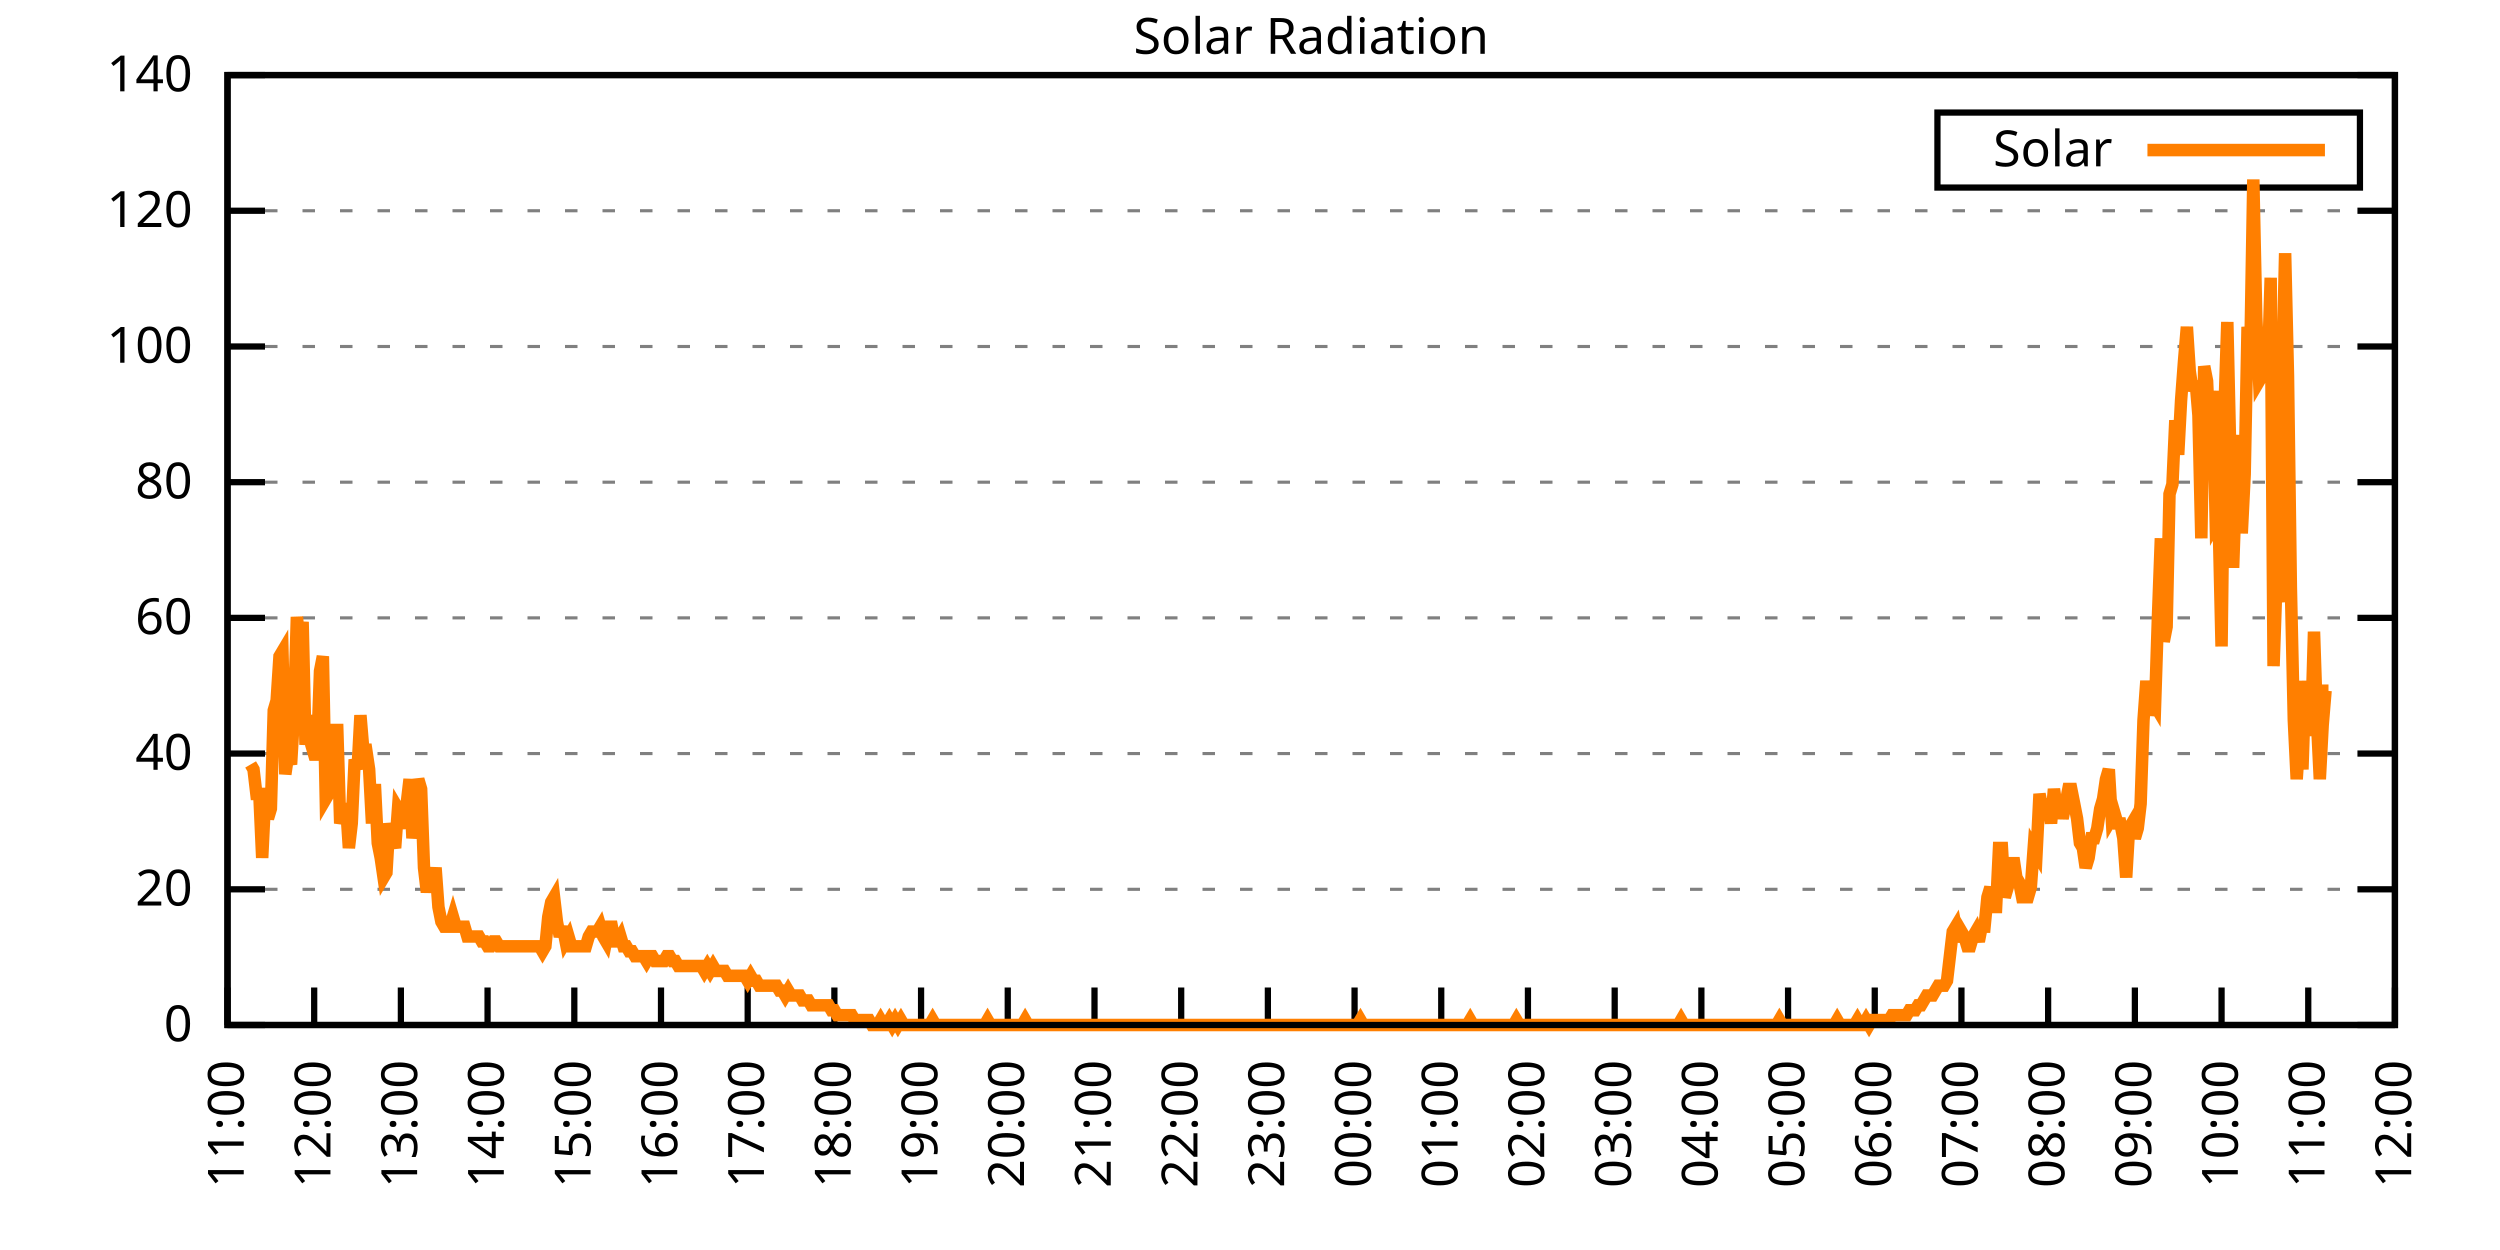
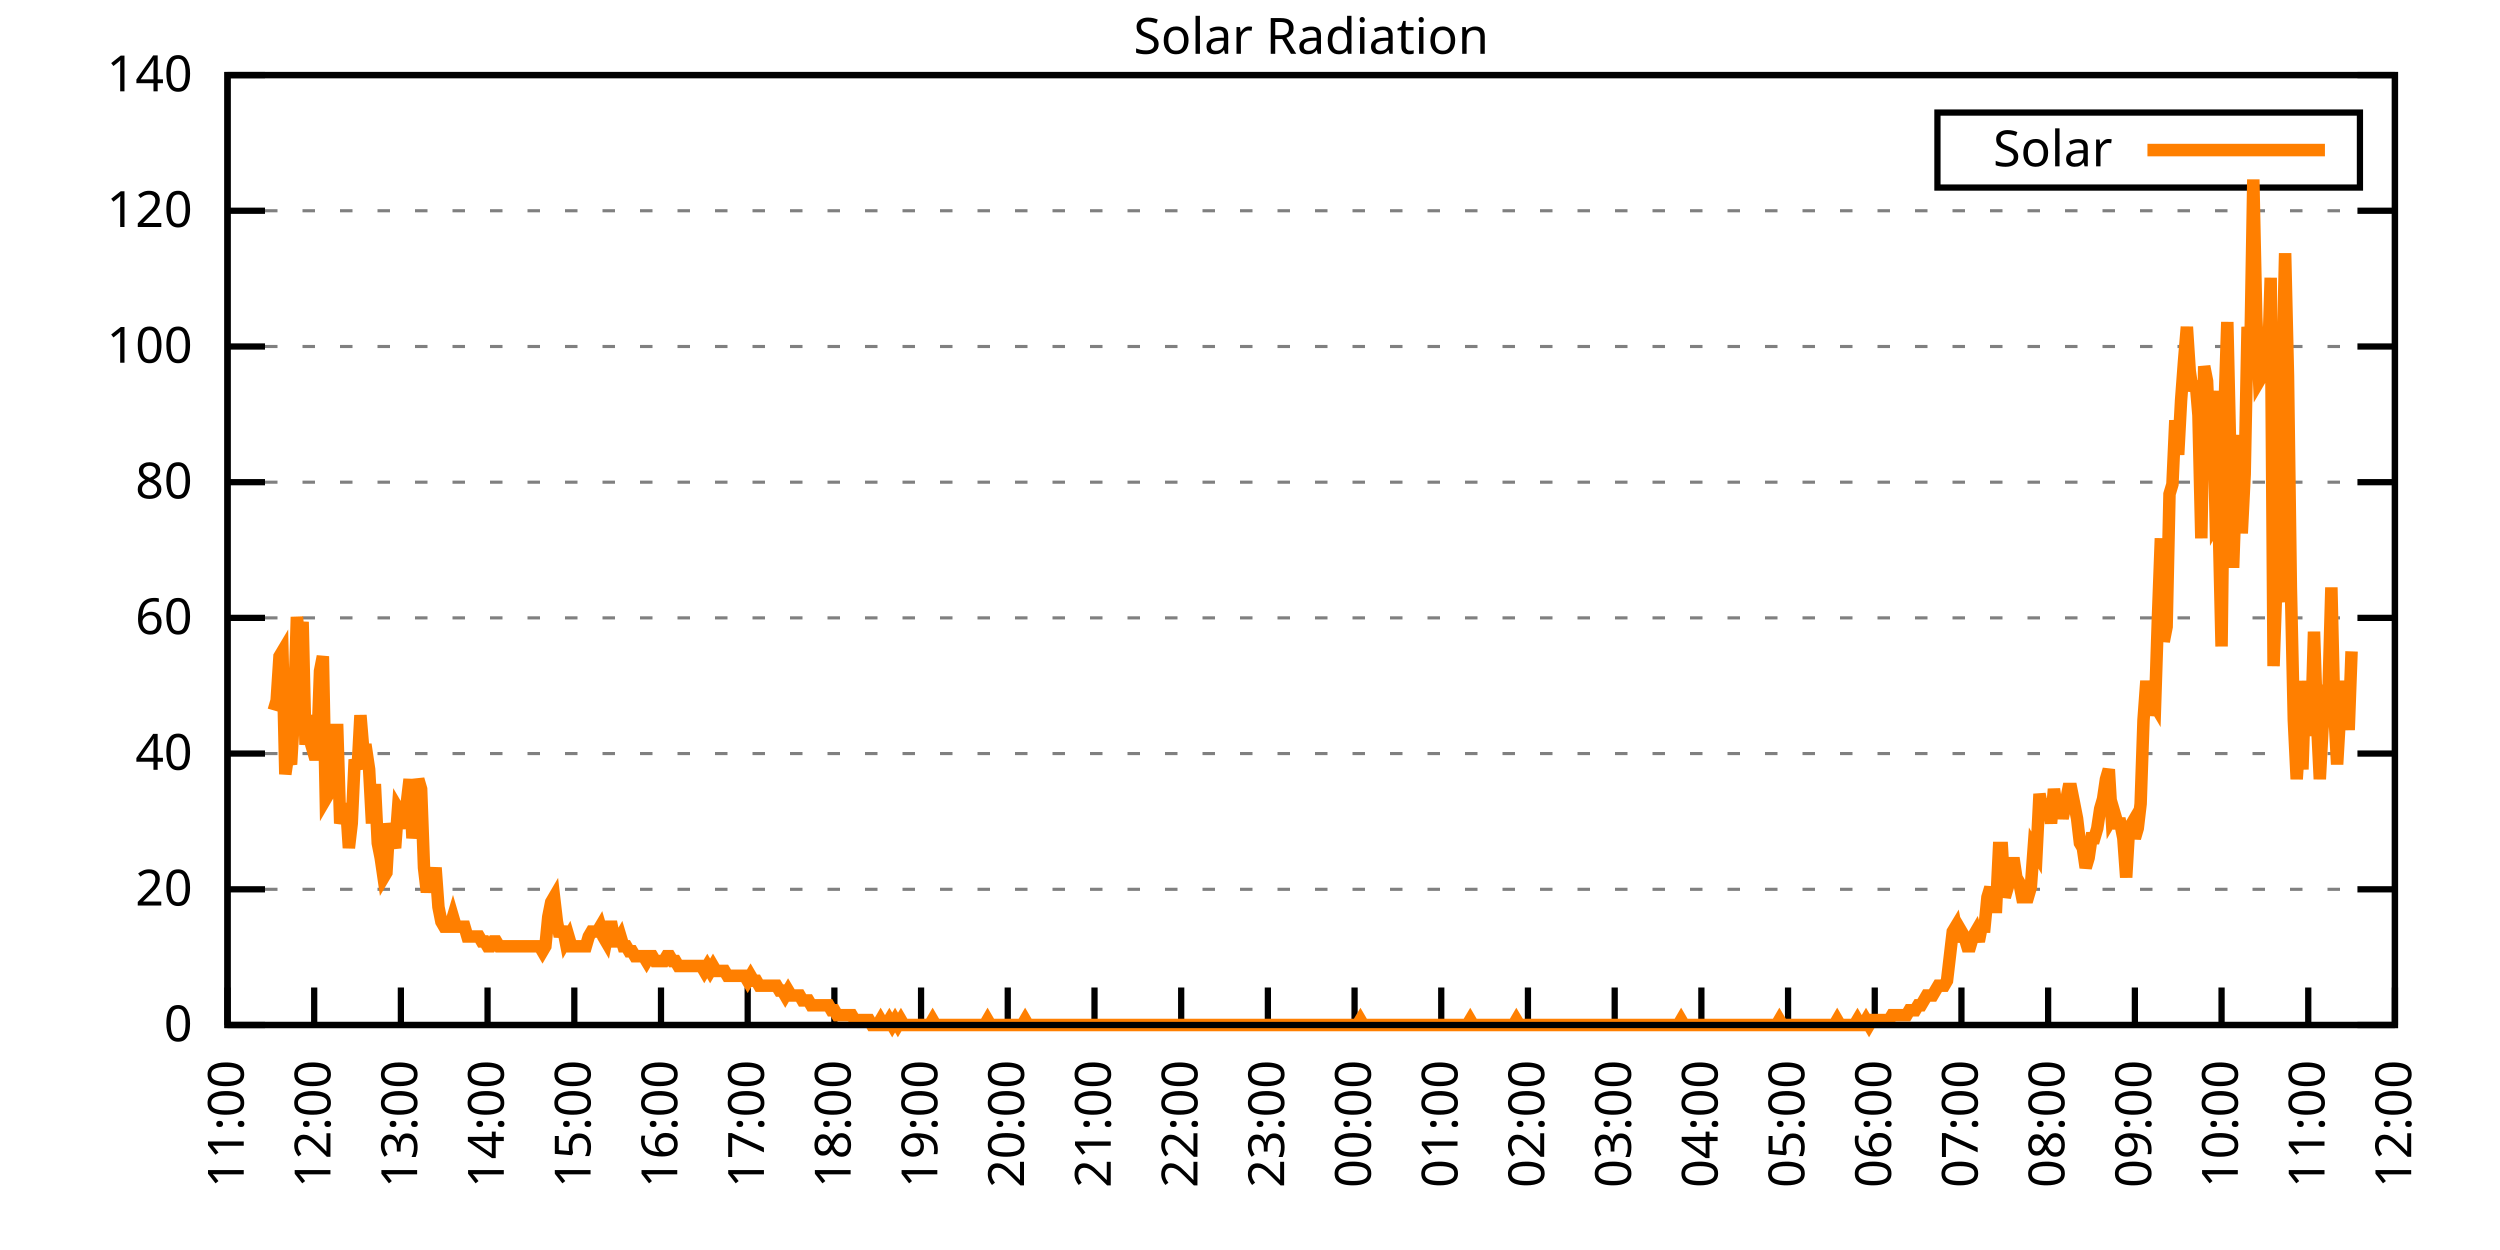
<svg xmlns="http://www.w3.org/2000/svg" xmlns:xlink="http://www.w3.org/1999/xlink" width="400" height="200" viewBox="0 0 400 200">
  <g id="gnuplot_canvas">
    <rect x="0" y="0" width="400" height="200" fill="none" />
    <defs>
      <circle id="gpDot" r="0.5" stroke-width="0.5" stroke="currentColor" />
      <path id="gpPt0" stroke-width="0.333" stroke="currentColor" d="M-1,0 h2 M0,-1 v2" />
      <path id="gpPt1" stroke-width="0.333" stroke="currentColor" d="M-1,-1 L1,1 M1,-1 L-1,1" />
      <path id="gpPt2" stroke-width="0.333" stroke="currentColor" d="M-1,0 L1,0 M0,-1 L0,1 M-1,-1 L1,1 M-1,1 L1,-1" />
      <rect id="gpPt3" stroke-width="0.333" stroke="currentColor" x="-1" y="-1" width="2" height="2" />
      <rect id="gpPt4" stroke-width="0.333" stroke="currentColor" fill="currentColor" x="-1" y="-1" width="2" height="2" />
      <circle id="gpPt5" stroke-width="0.333" stroke="currentColor" cx="0" cy="0" r="1" />
      <use xlink:href="#gpPt5" id="gpPt6" fill="currentColor" stroke="none" />
      <path id="gpPt7" stroke-width="0.333" stroke="currentColor" d="M0,-1.33 L-1.33,0.67 L1.33,0.67 z" />
      <use xlink:href="#gpPt7" id="gpPt8" fill="currentColor" stroke="none" />
      <use xlink:href="#gpPt7" id="gpPt9" stroke="currentColor" transform="rotate(180)" />
      <use xlink:href="#gpPt9" id="gpPt10" fill="currentColor" stroke="none" />
      <use xlink:href="#gpPt3" id="gpPt11" stroke="currentColor" transform="rotate(45)" />
      <use xlink:href="#gpPt11" id="gpPt12" fill="currentColor" stroke="none" />
      <path id="gpPt13" stroke-width="0.333" stroke="currentColor" d="M0,1.330 L1.265,0.411 L0.782,-1.067 L-0.782,-1.076 L-1.265,0.411 z" />
      <use xlink:href="#gpPt13" id="gpPt14" fill="currentColor" stroke="none" />
      <filter id="textbox" filterUnits="objectBoundingBox" x="0" y="0" height="1" width="1">
        <feFlood flood-color="white" flood-opacity="1" result="bgnd" />
        <feComposite in="SourceGraphic" in2="bgnd" operator="atop" />
      </filter>
      <filter id="greybox" filterUnits="objectBoundingBox" x="0" y="0" height="1" width="1">
        <feFlood flood-color="lightgrey" flood-opacity="1" result="grey" />
        <feComposite in="SourceGraphic" in2="grey" operator="atop" />
      </filter>
    </defs>
    <g fill="none" color="white" stroke="currentColor" stroke-width="1.00" stroke-linecap="butt" stroke-linejoin="miter">
</g>
    <g fill="none" color="black" stroke="currentColor" stroke-width="1.00" stroke-linecap="butt" stroke-linejoin="miter">
      <g stroke="none" shape-rendering="crispEdges">
        <polygon fill="rgb(255, 255, 255)" points="36.40,164.00 383.18,164.00 383.18,12.02 36.40,12.02 " />
      </g>
    </g>
    <g fill="none" color="black" stroke="currentColor" stroke-width="1.00" stroke-linecap="butt" stroke-linejoin="miter">
</g>
    <g fill="none" color="black" stroke="black" stroke-width="0.50" stroke-linecap="butt" stroke-linejoin="miter">
</g>
    <g fill="none" color="gray" stroke="currentColor" stroke-width="0.50" stroke-linecap="butt" stroke-linejoin="miter">
      <path stroke="gray" stroke-dasharray="2,4" class="gridline" d="M36.40,164.00 L383.19,164.00  " />
    </g>
    <g fill="none" color="gray" stroke="gray" stroke-width="1.00" stroke-linecap="butt" stroke-linejoin="miter">
</g>
    <g fill="none" color="black" stroke="currentColor" stroke-width="1.00" stroke-linecap="butt" stroke-linejoin="miter">
      <path stroke="black" d="M36.40,164.00 L42.40,164.00 M383.19,164.00 L377.19,164.00  " />
      <g transform="translate(30.80,166.60)" stroke="none" fill="black" font-family="Sans" font-size="8.00" text-anchor="end">
        <text>
          <tspan font-family="Sans"> 0</tspan>
        </text>
      </g>
    </g>
    <g fill="none" color="black" stroke="currentColor" stroke-width="1.00" stroke-linecap="butt" stroke-linejoin="miter">
</g>
    <g fill="none" color="black" stroke="black" stroke-width="0.50" stroke-linecap="butt" stroke-linejoin="miter">
</g>
    <g fill="none" color="gray" stroke="currentColor" stroke-width="0.50" stroke-linecap="butt" stroke-linejoin="miter">
      <path stroke="gray" stroke-dasharray="2,4" class="gridline" d="M36.40,142.29 L383.19,142.29  " />
    </g>
    <g fill="none" color="gray" stroke="gray" stroke-width="1.00" stroke-linecap="butt" stroke-linejoin="miter">
</g>
    <g fill="none" color="black" stroke="currentColor" stroke-width="1.00" stroke-linecap="butt" stroke-linejoin="miter">
      <path stroke="black" d="M36.40,142.29 L42.40,142.29 M383.19,142.29 L377.19,142.29  " />
      <g transform="translate(30.80,144.89)" stroke="none" fill="black" font-family="Sans" font-size="8.00" text-anchor="end">
        <text>
          <tspan font-family="Sans"> 20</tspan>
        </text>
      </g>
    </g>
    <g fill="none" color="black" stroke="currentColor" stroke-width="1.00" stroke-linecap="butt" stroke-linejoin="miter">
</g>
    <g fill="none" color="black" stroke="black" stroke-width="0.50" stroke-linecap="butt" stroke-linejoin="miter">
</g>
    <g fill="none" color="gray" stroke="currentColor" stroke-width="0.50" stroke-linecap="butt" stroke-linejoin="miter">
      <path stroke="gray" stroke-dasharray="2,4" class="gridline" d="M36.40,120.57 L383.19,120.57  " />
    </g>
    <g fill="none" color="gray" stroke="gray" stroke-width="1.00" stroke-linecap="butt" stroke-linejoin="miter">
</g>
    <g fill="none" color="black" stroke="currentColor" stroke-width="1.00" stroke-linecap="butt" stroke-linejoin="miter">
      <path stroke="black" d="M36.40,120.57 L42.40,120.57 M383.19,120.57 L377.19,120.57  " />
      <g transform="translate(30.80,123.17)" stroke="none" fill="black" font-family="Sans" font-size="8.00" text-anchor="end">
        <text>
          <tspan font-family="Sans"> 40</tspan>
        </text>
      </g>
    </g>
    <g fill="none" color="black" stroke="currentColor" stroke-width="1.00" stroke-linecap="butt" stroke-linejoin="miter">
</g>
    <g fill="none" color="black" stroke="black" stroke-width="0.50" stroke-linecap="butt" stroke-linejoin="miter">
</g>
    <g fill="none" color="gray" stroke="currentColor" stroke-width="0.50" stroke-linecap="butt" stroke-linejoin="miter">
      <path stroke="gray" stroke-dasharray="2,4" class="gridline" d="M36.40,98.86 L383.19,98.86  " />
    </g>
    <g fill="none" color="gray" stroke="gray" stroke-width="1.00" stroke-linecap="butt" stroke-linejoin="miter">
</g>
    <g fill="none" color="black" stroke="currentColor" stroke-width="1.00" stroke-linecap="butt" stroke-linejoin="miter">
      <path stroke="black" d="M36.40,98.86 L42.40,98.86 M383.19,98.86 L377.19,98.86  " />
      <g transform="translate(30.80,101.46)" stroke="none" fill="black" font-family="Sans" font-size="8.00" text-anchor="end">
        <text>
          <tspan font-family="Sans"> 60</tspan>
        </text>
      </g>
    </g>
    <g fill="none" color="black" stroke="currentColor" stroke-width="1.00" stroke-linecap="butt" stroke-linejoin="miter">
</g>
    <g fill="none" color="black" stroke="black" stroke-width="0.50" stroke-linecap="butt" stroke-linejoin="miter">
</g>
    <g fill="none" color="gray" stroke="currentColor" stroke-width="0.50" stroke-linecap="butt" stroke-linejoin="miter">
      <path stroke="gray" stroke-dasharray="2,4" class="gridline" d="M36.40,77.15 L383.19,77.15  " />
    </g>
    <g fill="none" color="gray" stroke="gray" stroke-width="1.00" stroke-linecap="butt" stroke-linejoin="miter">
</g>
    <g fill="none" color="black" stroke="currentColor" stroke-width="1.00" stroke-linecap="butt" stroke-linejoin="miter">
      <path stroke="black" d="M36.40,77.15 L42.40,77.15 M383.19,77.15 L377.19,77.15  " />
      <g transform="translate(30.80,79.75)" stroke="none" fill="black" font-family="Sans" font-size="8.00" text-anchor="end">
        <text>
          <tspan font-family="Sans"> 80</tspan>
        </text>
      </g>
    </g>
    <g fill="none" color="black" stroke="currentColor" stroke-width="1.00" stroke-linecap="butt" stroke-linejoin="miter">
</g>
    <g fill="none" color="black" stroke="black" stroke-width="0.50" stroke-linecap="butt" stroke-linejoin="miter">
</g>
    <g fill="none" color="gray" stroke="currentColor" stroke-width="0.50" stroke-linecap="butt" stroke-linejoin="miter">
      <path stroke="gray" stroke-dasharray="2,4" class="gridline" d="M36.40,55.44 L383.19,55.44  " />
    </g>
    <g fill="none" color="gray" stroke="gray" stroke-width="1.00" stroke-linecap="butt" stroke-linejoin="miter">
</g>
    <g fill="none" color="black" stroke="currentColor" stroke-width="1.00" stroke-linecap="butt" stroke-linejoin="miter">
      <path stroke="black" d="M36.40,55.44 L42.40,55.44 M383.19,55.44 L377.19,55.44  " />
      <g transform="translate(30.80,58.04)" stroke="none" fill="black" font-family="Sans" font-size="8.00" text-anchor="end">
        <text>
          <tspan font-family="Sans"> 100</tspan>
        </text>
      </g>
    </g>
    <g fill="none" color="black" stroke="currentColor" stroke-width="1.00" stroke-linecap="butt" stroke-linejoin="miter">
</g>
    <g fill="none" color="black" stroke="black" stroke-width="0.50" stroke-linecap="butt" stroke-linejoin="miter">
</g>
    <g fill="none" color="gray" stroke="currentColor" stroke-width="0.50" stroke-linecap="butt" stroke-linejoin="miter">
      <path stroke="gray" stroke-dasharray="2,4" class="gridline" d="M36.40,33.72 L383.19,33.72  " />
    </g>
    <g fill="none" color="gray" stroke="gray" stroke-width="1.00" stroke-linecap="butt" stroke-linejoin="miter">
</g>
    <g fill="none" color="black" stroke="currentColor" stroke-width="1.00" stroke-linecap="butt" stroke-linejoin="miter">
      <path stroke="black" d="M36.40,33.72 L42.40,33.72 M383.19,33.72 L377.19,33.72  " />
      <g transform="translate(30.80,36.32)" stroke="none" fill="black" font-family="Sans" font-size="8.00" text-anchor="end">
        <text>
          <tspan font-family="Sans"> 120</tspan>
        </text>
      </g>
    </g>
    <g fill="none" color="black" stroke="currentColor" stroke-width="1.00" stroke-linecap="butt" stroke-linejoin="miter">
</g>
    <g fill="none" color="black" stroke="black" stroke-width="0.50" stroke-linecap="butt" stroke-linejoin="miter">
</g>
    <g fill="none" color="gray" stroke="currentColor" stroke-width="0.50" stroke-linecap="butt" stroke-linejoin="miter">
      <path stroke="gray" stroke-dasharray="2,4" class="gridline" d="M36.40,12.01 L383.19,12.01  " />
    </g>
    <g fill="none" color="gray" stroke="gray" stroke-width="1.00" stroke-linecap="butt" stroke-linejoin="miter">
</g>
    <g fill="none" color="black" stroke="currentColor" stroke-width="1.00" stroke-linecap="butt" stroke-linejoin="miter">
      <path stroke="black" d="M36.40,12.01 L42.40,12.01 M383.19,12.01 L377.19,12.01  " />
      <g transform="translate(30.80,14.61)" stroke="none" fill="black" font-family="Sans" font-size="8.00" text-anchor="end">
        <text>
          <tspan font-family="Sans"> 140</tspan>
        </text>
      </g>
    </g>
    <g fill="none" color="black" stroke="currentColor" stroke-width="1.00" stroke-linecap="butt" stroke-linejoin="miter">
      <path stroke="black" d="M36.40,164.00 L36.40,158.00  " />
      <g transform="translate(39.00,169.60) rotate(270.00)" stroke="none" fill="black" font-family="Sans" font-size="8.00" text-anchor="end">
        <text>
          <tspan font-family="Sans">11:00</tspan>
        </text>
      </g>
    </g>
    <g fill="none" color="black" stroke="currentColor" stroke-width="1.00" stroke-linecap="butt" stroke-linejoin="miter">
      <path stroke="black" d="M50.27,164.00 L50.27,158.00  " />
      <g transform="translate(52.87,169.60) rotate(270.00)" stroke="none" fill="black" font-family="Sans" font-size="8.00" text-anchor="end">
        <text>
          <tspan font-family="Sans">12:00</tspan>
        </text>
      </g>
    </g>
    <g fill="none" color="black" stroke="currentColor" stroke-width="1.00" stroke-linecap="butt" stroke-linejoin="miter">
      <path stroke="black" d="M64.14,164.00 L64.14,158.00  " />
      <g transform="translate(66.74,169.60) rotate(270.00)" stroke="none" fill="black" font-family="Sans" font-size="8.00" text-anchor="end">
        <text>
          <tspan font-family="Sans">13:00</tspan>
        </text>
      </g>
    </g>
    <g fill="none" color="black" stroke="currentColor" stroke-width="1.00" stroke-linecap="butt" stroke-linejoin="miter">
      <path stroke="black" d="M78.01,164.00 L78.01,158.00  " />
      <g transform="translate(80.61,169.60) rotate(270.00)" stroke="none" fill="black" font-family="Sans" font-size="8.00" text-anchor="end">
        <text>
          <tspan font-family="Sans">14:00</tspan>
        </text>
      </g>
    </g>
    <g fill="none" color="black" stroke="currentColor" stroke-width="1.00" stroke-linecap="butt" stroke-linejoin="miter">
      <path stroke="black" d="M91.89,164.00 L91.89,158.00  " />
      <g transform="translate(94.49,169.60) rotate(270.00)" stroke="none" fill="black" font-family="Sans" font-size="8.00" text-anchor="end">
        <text>
          <tspan font-family="Sans">15:00</tspan>
        </text>
      </g>
    </g>
    <g fill="none" color="black" stroke="currentColor" stroke-width="1.00" stroke-linecap="butt" stroke-linejoin="miter">
      <path stroke="black" d="M105.76,164.00 L105.76,158.00  " />
      <g transform="translate(108.36,169.60) rotate(270.00)" stroke="none" fill="black" font-family="Sans" font-size="8.00" text-anchor="end">
        <text>
          <tspan font-family="Sans">16:00</tspan>
        </text>
      </g>
    </g>
    <g fill="none" color="black" stroke="currentColor" stroke-width="1.00" stroke-linecap="butt" stroke-linejoin="miter">
      <path stroke="black" d="M119.63,164.00 L119.63,158.00  " />
      <g transform="translate(122.23,169.60) rotate(270.00)" stroke="none" fill="black" font-family="Sans" font-size="8.00" text-anchor="end">
        <text>
          <tspan font-family="Sans">17:00</tspan>
        </text>
      </g>
    </g>
    <g fill="none" color="black" stroke="currentColor" stroke-width="1.00" stroke-linecap="butt" stroke-linejoin="miter">
      <path stroke="black" d="M133.50,164.00 L133.50,158.00  " />
      <g transform="translate(136.10,169.60) rotate(270.00)" stroke="none" fill="black" font-family="Sans" font-size="8.00" text-anchor="end">
        <text>
          <tspan font-family="Sans">18:00</tspan>
        </text>
      </g>
    </g>
    <g fill="none" color="black" stroke="currentColor" stroke-width="1.00" stroke-linecap="butt" stroke-linejoin="miter">
      <path stroke="black" d="M147.37,164.00 L147.37,158.00  " />
      <g transform="translate(149.97,169.60) rotate(270.00)" stroke="none" fill="black" font-family="Sans" font-size="8.00" text-anchor="end">
        <text>
          <tspan font-family="Sans">19:00</tspan>
        </text>
      </g>
    </g>
    <g fill="none" color="black" stroke="currentColor" stroke-width="1.00" stroke-linecap="butt" stroke-linejoin="miter">
      <path stroke="black" d="M161.24,164.00 L161.24,158.00  " />
      <g transform="translate(163.84,169.60) rotate(270.00)" stroke="none" fill="black" font-family="Sans" font-size="8.00" text-anchor="end">
        <text>
          <tspan font-family="Sans">20:00</tspan>
        </text>
      </g>
    </g>
    <g fill="none" color="black" stroke="currentColor" stroke-width="1.00" stroke-linecap="butt" stroke-linejoin="miter">
      <path stroke="black" d="M175.12,164.00 L175.12,158.00  " />
      <g transform="translate(177.72,169.60) rotate(270.00)" stroke="none" fill="black" font-family="Sans" font-size="8.00" text-anchor="end">
        <text>
          <tspan font-family="Sans">21:00</tspan>
        </text>
      </g>
    </g>
    <g fill="none" color="black" stroke="currentColor" stroke-width="1.00" stroke-linecap="butt" stroke-linejoin="miter">
      <path stroke="black" d="M188.99,164.00 L188.99,158.00  " />
      <g transform="translate(191.59,169.60) rotate(270.00)" stroke="none" fill="black" font-family="Sans" font-size="8.00" text-anchor="end">
        <text>
          <tspan font-family="Sans">22:00</tspan>
        </text>
      </g>
    </g>
    <g fill="none" color="black" stroke="currentColor" stroke-width="1.00" stroke-linecap="butt" stroke-linejoin="miter">
      <path stroke="black" d="M202.86,164.00 L202.86,158.00  " />
      <g transform="translate(205.46,169.60) rotate(270.00)" stroke="none" fill="black" font-family="Sans" font-size="8.00" text-anchor="end">
        <text>
          <tspan font-family="Sans">23:00</tspan>
        </text>
      </g>
    </g>
    <g fill="none" color="black" stroke="currentColor" stroke-width="1.00" stroke-linecap="butt" stroke-linejoin="miter">
      <path stroke="black" d="M216.73,164.00 L216.73,158.00  " />
      <g transform="translate(219.33,169.60) rotate(270.00)" stroke="none" fill="black" font-family="Sans" font-size="8.00" text-anchor="end">
        <text>
          <tspan font-family="Sans">00:00</tspan>
        </text>
      </g>
    </g>
    <g fill="none" color="black" stroke="currentColor" stroke-width="1.00" stroke-linecap="butt" stroke-linejoin="miter">
      <path stroke="black" d="M230.60,164.00 L230.60,158.00  " />
      <g transform="translate(233.20,169.60) rotate(270.00)" stroke="none" fill="black" font-family="Sans" font-size="8.00" text-anchor="end">
        <text>
          <tspan font-family="Sans">01:00</tspan>
        </text>
      </g>
    </g>
    <g fill="none" color="black" stroke="currentColor" stroke-width="1.00" stroke-linecap="butt" stroke-linejoin="miter">
      <path stroke="black" d="M244.47,164.00 L244.47,158.00  " />
      <g transform="translate(247.07,169.60) rotate(270.00)" stroke="none" fill="black" font-family="Sans" font-size="8.00" text-anchor="end">
        <text>
          <tspan font-family="Sans">02:00</tspan>
        </text>
      </g>
    </g>
    <g fill="none" color="black" stroke="currentColor" stroke-width="1.00" stroke-linecap="butt" stroke-linejoin="miter">
      <path stroke="black" d="M258.35,164.00 L258.35,158.00  " />
      <g transform="translate(260.95,169.60) rotate(270.00)" stroke="none" fill="black" font-family="Sans" font-size="8.00" text-anchor="end">
        <text>
          <tspan font-family="Sans">03:00</tspan>
        </text>
      </g>
    </g>
    <g fill="none" color="black" stroke="currentColor" stroke-width="1.00" stroke-linecap="butt" stroke-linejoin="miter">
      <path stroke="black" d="M272.22,164.00 L272.22,158.00  " />
      <g transform="translate(274.82,169.60) rotate(270.00)" stroke="none" fill="black" font-family="Sans" font-size="8.00" text-anchor="end">
        <text>
          <tspan font-family="Sans">04:00</tspan>
        </text>
      </g>
    </g>
    <g fill="none" color="black" stroke="currentColor" stroke-width="1.00" stroke-linecap="butt" stroke-linejoin="miter">
      <path stroke="black" d="M286.09,164.00 L286.09,158.00  " />
      <g transform="translate(288.69,169.60) rotate(270.00)" stroke="none" fill="black" font-family="Sans" font-size="8.00" text-anchor="end">
        <text>
          <tspan font-family="Sans">05:00</tspan>
        </text>
      </g>
    </g>
    <g fill="none" color="black" stroke="currentColor" stroke-width="1.00" stroke-linecap="butt" stroke-linejoin="miter">
      <path stroke="black" d="M299.96,164.00 L299.96,158.00  " />
      <g transform="translate(302.56,169.60) rotate(270.00)" stroke="none" fill="black" font-family="Sans" font-size="8.00" text-anchor="end">
        <text>
          <tspan font-family="Sans">06:00</tspan>
        </text>
      </g>
    </g>
    <g fill="none" color="black" stroke="currentColor" stroke-width="1.00" stroke-linecap="butt" stroke-linejoin="miter">
      <path stroke="black" d="M313.83,164.00 L313.83,158.00  " />
      <g transform="translate(316.43,169.60) rotate(270.00)" stroke="none" fill="black" font-family="Sans" font-size="8.00" text-anchor="end">
        <text>
          <tspan font-family="Sans">07:00</tspan>
        </text>
      </g>
    </g>
    <g fill="none" color="black" stroke="currentColor" stroke-width="1.00" stroke-linecap="butt" stroke-linejoin="miter">
      <path stroke="black" d="M327.70,164.00 L327.70,158.00  " />
      <g transform="translate(330.30,169.60) rotate(270.00)" stroke="none" fill="black" font-family="Sans" font-size="8.00" text-anchor="end">
        <text>
          <tspan font-family="Sans">08:00</tspan>
        </text>
      </g>
    </g>
    <g fill="none" color="black" stroke="currentColor" stroke-width="1.00" stroke-linecap="butt" stroke-linejoin="miter">
      <path stroke="black" d="M341.58,164.00 L341.58,158.00  " />
      <g transform="translate(344.18,169.60) rotate(270.00)" stroke="none" fill="black" font-family="Sans" font-size="8.00" text-anchor="end">
        <text>
          <tspan font-family="Sans">09:00</tspan>
        </text>
      </g>
    </g>
    <g fill="none" color="black" stroke="currentColor" stroke-width="1.00" stroke-linecap="butt" stroke-linejoin="miter">
      <path stroke="black" d="M355.45,164.00 L355.45,158.00  " />
      <g transform="translate(358.05,169.60) rotate(270.00)" stroke="none" fill="black" font-family="Sans" font-size="8.00" text-anchor="end">
        <text>
          <tspan font-family="Sans">10:00</tspan>
        </text>
      </g>
    </g>
    <g fill="none" color="black" stroke="currentColor" stroke-width="1.00" stroke-linecap="butt" stroke-linejoin="miter">
      <path stroke="black" d="M369.32,164.00 L369.32,158.00  " />
      <g transform="translate(371.92,169.60) rotate(270.00)" stroke="none" fill="black" font-family="Sans" font-size="8.00" text-anchor="end">
        <text>
          <tspan font-family="Sans">11:00</tspan>
        </text>
      </g>
    </g>
    <g fill="none" color="black" stroke="currentColor" stroke-width="1.00" stroke-linecap="butt" stroke-linejoin="miter">
      <path stroke="black" d="M383.19,164.00 L383.19,158.00  " />
      <g transform="translate(385.79,169.60) rotate(270.00)" stroke="none" fill="black" font-family="Sans" font-size="8.00" text-anchor="end">
        <text>
          <tspan font-family="Sans">12:00</tspan>
        </text>
      </g>
    </g>
    <g fill="none" color="black" stroke="currentColor" stroke-width="1.00" stroke-linecap="butt" stroke-linejoin="miter">
</g>
    <g fill="none" color="black" stroke="currentColor" stroke-width="1.00" stroke-linecap="butt" stroke-linejoin="miter">
      <path stroke="black" d="M36.40,12.01 L36.40,164.00 L383.19,164.00 L383.19,12.01 L36.40,12.01 Z  " />
    </g>
    <g fill="none" color="black" stroke="currentColor" stroke-width="1.00" stroke-linecap="butt" stroke-linejoin="miter">
</g>
    <g fill="none" color="black" stroke="currentColor" stroke-width="1.00" stroke-linecap="butt" stroke-linejoin="miter">
      <path stroke="black" d="M309.99,30.01 L309.99,18.01 L377.59,18.01 L377.59,30.01 L309.99,30.01 Z  " />
    </g>
    <g id="Solar_Radiation_plot_1">
      <g fill="none" color="white" stroke="black" stroke-width="2.00" stroke-linecap="butt" stroke-linejoin="miter">
</g>
      <g fill="none" color="black" stroke="currentColor" stroke-width="2.00" stroke-linecap="butt" stroke-linejoin="miter">
        <g transform="translate(337.99,26.61)" stroke="none" fill="black" font-family="Sans" font-size="8.00" text-anchor="end">
          <text>
            <tspan font-family="Sans">Solar</tspan>
          </text>
        </g>
      </g>
      <g fill="none" color="black" stroke="currentColor" stroke-width="2.00" stroke-linecap="butt" stroke-linejoin="miter">
-         <path stroke="rgb(255, 127,   0)" d="M343.59,24.01 L371.99,24.01 M40.10,122.31 L40.56,123.10 L41.02,127.03 L41.49,127.03 L41.95,137.26 L42.41,127.82   L42.87,130.96 L43.34,129.39 L43.80,113.66 L44.26,112.09 L44.72,105.01 L45.19,104.22 L45.65,123.88 L46.11,120.74   L46.57,122.31 L47.03,114.44 L47.50,98.71 L47.96,103.43 L48.42,99.50 L48.88,119.16 L49.35,114.44 L49.81,119.16   L50.27,120.74 L50.73,120.74 L51.20,107.37 L51.66,105.01 L52.12,127.82 L52.58,127.03 L53.05,116.80 L53.51,116.80   L53.97,116.80 L54.43,131.75 L54.90,130.18 L55.36,128.60 L55.82,135.68 L56.28,131.75 L56.75,121.52 L57.21,123.10   L57.67,114.44 L58.13,119.95 L58.59,119.95 L59.06,123.10 L59.52,131.75 L59.98,125.46 L60.44,134.90 L60.91,137.26   L61.37,140.40 L61.83,139.62 L62.29,131.75 L62.76,134.11 L63.22,135.68 L63.68,129.39 L64.14,130.18 L64.61,132.54   L65.07,128.60 L65.53,124.67 L65.99,134.11 L66.46,130.96 L66.92,124.67 L67.38,126.24 L67.84,138.83 L68.30,142.76   L68.77,139.62 L69.23,141.98 L69.69,138.83 L70.15,145.12 L70.62,147.48 L71.08,148.27 L71.54,148.27 L72.00,148.27   L72.47,146.70 L72.93,148.27 L73.39,148.27 L73.85,148.27 L74.32,148.27 L74.78,149.84 L75.24,149.84 L75.70,149.84   L76.17,149.84 L76.63,149.84 L77.09,150.63 L77.55,150.63 L78.01,151.41 L78.48,151.41 L78.94,150.63 L79.40,150.63   L79.86,151.41 L80.33,151.41 L80.79,151.41 L81.25,151.41 L81.71,151.41 L82.18,151.41 L82.64,151.41 L83.10,151.41   L83.56,151.41 L84.03,151.41 L84.49,151.41 L84.95,151.41 L85.41,151.41 L85.88,151.41 L86.34,151.41 L86.80,152.20   L87.26,151.41 L87.72,146.70 L88.19,144.34 L88.65,143.55 L89.11,147.48 L89.57,149.84 L90.04,148.27 L90.50,150.63   L90.96,149.84 L91.42,151.41 L91.89,151.41 L92.35,151.41 L92.81,151.41 L93.27,151.41 L93.74,151.41 L94.20,149.84   L94.66,149.05 L95.12,149.05 L95.59,149.05 L96.05,148.27 L96.51,149.84 L96.97,150.63 L97.44,148.27 L97.90,148.27   L98.36,150.63 L98.82,150.63 L99.28,149.84 L99.75,151.41 L100.21,151.41 L100.67,152.20 L101.13,152.20 L101.60,152.99   L102.06,152.99 L102.52,152.99 L102.98,152.99 L103.45,153.77 L103.91,152.99 L104.37,152.99 L104.83,153.77 L105.30,153.77   L105.76,153.77 L106.22,153.77 L106.68,152.99 L107.15,152.99 L107.61,153.77 L108.07,153.77 L108.53,154.56 L108.99,154.56   L109.46,154.56 L109.92,154.56 L110.38,154.56 L110.84,154.56 L111.31,154.56 L111.77,154.56 L112.23,154.56 L112.69,155.35   L113.16,154.56 L113.62,155.35 L114.08,154.56 L114.54,155.35 L115.01,155.35 L115.47,155.35 L115.93,155.35 L116.39,156.13   L116.86,156.13 L117.32,156.13 L117.78,156.13 L118.24,156.13 L118.70,156.13 L119.17,156.13 L119.63,156.92 L120.09,156.13   L120.55,156.92 L121.02,156.92 L121.48,157.71 L121.94,157.71 L122.40,157.71 L122.87,157.71 L123.33,157.71 L123.79,157.71   L124.25,157.71 L124.72,158.49 L125.18,158.49 L125.64,159.28 L126.10,158.49 L126.57,159.28 L127.03,159.28 L127.49,159.28   L127.95,159.28 L128.41,160.07 L128.88,160.07 L129.34,160.07 L129.80,160.85 L130.26,160.85 L130.73,160.85 L131.19,160.85   L131.65,160.85 L132.11,160.85 L132.58,160.85 L133.04,161.64 L133.50,161.64 L133.96,162.43 L134.43,162.43 L134.89,162.43   L135.35,162.43 L135.81,162.43 L136.28,162.43 L136.74,163.21 L137.20,163.21 L137.66,163.21 L138.13,163.21 L138.59,163.21   L139.05,163.21 L139.51,164.00 L139.97,164.00 L140.44,164.00 L140.90,163.21 L141.36,164.00 L141.82,164.00 L142.29,163.21   L142.75,164.00 L143.21,163.21 L143.67,164.00 L144.14,163.21 L144.60,164.00 L145.06,164.00 L145.52,164.00 L145.99,164.00   L146.45,164.00 L146.91,164.00 L147.37,164.00 L147.84,164.00 L148.30,164.00 L148.76,164.00 L149.22,163.21 L149.68,164.00   L150.15,164.00 L150.61,164.00 L151.07,164.00 L151.53,164.00 L152.00,164.00 L152.46,164.00 L152.92,164.00 L153.38,164.00   L153.85,164.00 L154.31,164.00 L154.77,164.00 L155.23,164.00 L155.70,164.00 L156.16,164.00 L156.62,164.00 L157.08,164.00   L157.55,164.00 L158.01,163.21 L158.47,164.00 L158.93,164.00 L159.39,164.00 L159.86,164.00 L160.32,164.00 L160.78,164.00   L161.24,164.00 L161.71,164.00 L162.17,164.00 L162.63,164.00 L163.09,164.00 L163.56,164.00 L164.02,163.21 L164.48,164.00   L164.94,164.00 L165.41,164.00 L165.87,164.00 L166.33,164.00 L166.79,164.00 L167.26,164.00 L167.72,164.00 L168.18,164.00   L168.64,164.00 L169.10,164.00 L169.57,164.00 L170.03,164.00 L170.49,164.00 L170.95,164.00 L171.42,164.00 L171.88,164.00   L172.34,164.00 L172.80,164.00 L173.27,164.00 L173.73,164.00 L174.19,164.00 L174.65,164.00 L175.12,164.00 L175.58,164.00   L176.04,164.00 L176.50,164.00 L176.97,164.00 L177.43,164.00 L177.89,164.00 L178.35,164.00 L178.82,164.00 L179.28,164.00   L179.74,164.00 L180.20,164.00 L180.66,164.00 L181.13,164.00 L181.59,164.00 L182.05,164.00 L182.51,164.00 L182.98,164.00   L183.44,164.00 L183.90,164.00 L184.36,164.00 L184.83,164.00 L185.29,164.00 L185.75,164.00 L186.21,164.00 L186.68,164.00   L187.14,164.00 L187.60,164.00 L188.06,164.00 L188.53,164.00 L188.99,164.00 L189.45,164.00 L189.91,164.00 L190.37,164.00   L190.84,164.00 L191.30,164.00 L191.76,164.00 L192.22,164.00 L192.69,164.00 L193.15,164.00 L193.61,164.00 L194.07,164.00   L194.54,164.00 L195.00,164.00 L195.46,164.00 L195.92,164.00 L196.39,164.00 L196.85,164.00 L197.31,164.00 L197.77,164.00   L198.24,164.00 L198.70,164.00 L199.16,164.00 L199.62,164.00 L200.08,164.00 L200.55,164.00 L201.01,164.00 L201.47,164.00   L201.93,164.00 L202.40,164.00 L202.86,164.00 L203.32,164.00 L203.78,164.00 L204.25,164.00 L204.71,164.00 L205.17,164.00   L205.63,164.00 L206.10,164.00 L206.56,164.00 L207.02,164.00 L207.48,164.00 L207.95,164.00 L208.41,164.00 L208.87,164.00   L209.33,164.00 L209.80,164.00 L210.26,164.00 L210.72,164.00 L211.18,164.00 L211.64,164.00 L212.11,164.00 L212.57,164.00   L213.03,164.00 L213.49,164.00 L213.96,164.00 L214.42,164.00 L214.88,164.00 L215.34,164.00 L215.81,164.00 L216.27,164.00   L216.73,164.00 L217.19,164.00 L217.66,163.21 L218.12,164.00 L218.58,164.00 L219.04,164.00 L219.51,164.00 L219.97,164.00   L220.43,164.00 L220.89,164.00 L221.35,164.00 L221.82,164.00 L222.28,164.00 L222.74,164.00 L223.20,164.00 L223.67,164.00   L224.13,164.00 L224.59,164.00 L225.05,164.00 L225.52,164.00 L225.98,164.00 L226.44,164.00 L226.90,164.00 L227.37,164.00   L227.83,164.00 L228.29,164.00 L228.75,164.00 L229.22,164.00 L229.68,164.00 L230.14,164.00 L230.60,164.00 L231.06,164.00   L231.53,164.00 L231.99,164.00 L232.45,164.00 L232.91,164.00 L233.38,164.00 L233.84,164.00 L234.30,164.00 L234.76,164.00   L235.23,163.21 L235.69,164.00 L236.15,164.00 L236.61,164.00 L237.08,164.00 L237.54,164.00 L238.00,164.00 L238.46,164.00   L238.93,164.00 L239.39,164.00 L239.85,164.00 L240.31,164.00 L240.77,164.00 L241.24,164.00 L241.70,164.00 L242.16,164.00   L242.62,163.21 L243.09,164.00 L243.55,164.00 L244.01,164.00 L244.47,164.00 L244.94,164.00 L245.40,164.00 L245.86,164.00   L246.32,164.00 L246.79,164.00 L247.25,164.00 L247.71,164.00 L248.17,164.00 L248.64,164.00 L249.10,164.00 L249.56,164.00   L250.02,164.00 L250.49,164.00 L250.95,164.00 L251.41,164.00 L251.87,164.00 L252.33,164.00 L252.80,164.00 L253.26,164.00   L253.72,164.00 L254.18,164.00 L254.65,164.00 L255.11,164.00 L255.57,164.00 L256.03,164.00 L256.50,164.00 L256.96,164.00   L257.42,164.00 L257.88,164.00 L258.35,164.00 L258.81,164.00 L259.27,164.00 L259.73,164.00 L260.20,164.00 L260.66,164.00   L261.12,164.00 L261.58,164.00 L262.04,164.00 L262.51,164.00 L262.97,164.00 L263.43,164.00 L263.89,164.00 L264.36,164.00   L264.82,164.00 L265.28,164.00 L265.74,164.00 L266.21,164.00 L266.67,164.00 L267.13,164.00 L267.59,164.00 L268.06,164.00   L268.52,164.00 L268.98,163.21 L269.44,164.00 L269.91,164.00 L270.37,164.00 L270.83,164.00 L271.29,164.00 L271.75,164.00   L272.22,164.00 L272.68,164.00 L273.14,164.00 L273.60,164.00 L274.07,164.00 L274.53,164.00 L274.99,164.00 L275.45,164.00   L275.92,164.00 L276.38,164.00 L276.84,164.00 L277.30,164.00 L277.77,164.00 L278.23,164.00 L278.69,164.00 L279.15,164.00   L279.62,164.00 L280.08,164.00 L280.54,164.00 L281.00,164.00 L281.46,164.00 L281.93,164.00 L282.39,164.00 L282.85,164.00   L283.31,164.00 L283.78,164.00 L284.24,164.00 L284.70,163.21 L285.16,164.00 L285.63,164.00 L286.09,164.00 L286.55,164.00   L287.01,164.00 L287.48,164.00 L287.94,164.00 L288.40,164.00 L288.86,164.00 L289.33,164.00 L289.79,164.00 L290.25,164.00   L290.71,164.00 L291.18,164.00 L291.64,164.00 L292.10,164.00 L292.56,164.00 L293.02,164.00 L293.49,164.00 L293.95,163.21   L294.41,164.00 L294.87,164.00 L295.34,164.00 L295.80,164.00 L296.26,164.00 L296.72,164.00 L297.19,163.21 L297.65,164.00   L298.11,164.00 L298.57,163.21 L299.04,164.00 L299.50,163.21 L299.96,163.21 L300.42,163.21 L300.89,163.21 L301.35,163.21   L301.81,163.21 L302.27,163.21 L302.73,162.43 L303.20,162.43 L303.66,162.43 L304.12,162.43 L304.58,162.43 L305.05,162.43   L305.51,161.64 L305.97,161.64 L306.43,161.64 L306.90,160.85 L307.36,160.85 L307.82,160.07 L308.28,159.28 L308.75,159.28   L309.21,159.28 L309.67,158.49 L310.13,157.71 L310.60,157.71 L311.06,157.71 L311.52,156.92 L311.98,152.99 L312.44,149.05   L312.91,148.27 L313.37,150.63 L313.83,149.05 L314.29,149.84 L314.76,151.41 L315.22,151.41 L315.68,149.84 L316.14,149.05   L316.61,150.63 L317.07,148.27 L317.53,148.27 L317.99,143.55 L318.46,141.98 L318.92,145.12 L319.38,145.12 L319.84,135.68   L320.31,135.68 L320.77,143.55 L321.23,141.98 L321.69,140.40 L322.15,137.26 L322.62,140.40 L323.08,141.19 L323.54,143.55   L324.00,143.55 L324.47,143.55 L324.93,141.98 L325.39,135.68 L325.85,136.47 L326.32,127.03 L326.78,129.39 L327.24,130.96   L327.70,127.82 L328.17,131.75 L328.63,126.24 L329.09,129.39 L329.55,127.82 L330.02,130.96 L330.48,128.60 L330.94,126.24   L331.40,126.24 L331.87,128.60 L332.33,130.96 L332.79,134.90 L333.25,135.68 L333.71,138.83 L334.18,137.26 L334.64,134.11   L335.10,134.11 L335.56,132.54 L336.03,129.39 L336.49,127.82 L336.95,124.67 L337.41,123.10 L337.88,130.96 L338.34,130.18   L338.80,131.75 L339.26,131.75 L339.73,134.11 L340.19,140.40 L340.65,132.54 L341.11,131.75 L341.58,134.11 L342.04,132.54   L342.50,128.60 L342.96,115.23 L343.42,108.94 L343.89,114.44 L344.35,112.09 L344.81,112.87 L345.27,98.71 L345.74,86.13   L346.20,102.65 L346.66,100.29 L347.12,79.05 L347.59,77.48 L348.05,67.25 L348.51,72.76 L348.97,64.10 L349.44,57.81   L349.90,52.30 L350.36,59.38 L350.82,62.53 L351.29,60.96 L351.75,66.46 L352.21,86.13 L352.67,58.60 L353.13,60.96   L353.60,71.97 L354.06,62.53 L354.52,83.77 L354.98,82.98 L355.45,103.43 L355.91,65.68 L356.37,51.52 L356.83,71.97   L357.30,90.85 L357.76,77.48 L358.22,69.61 L358.68,85.34 L359.15,75.90 L359.61,52.30 L360.07,55.45 L360.53,28.71   L361.00,50.73 L361.46,60.96 L361.92,60.17 L362.38,57.81 L362.84,60.17 L363.31,44.44 L363.77,106.58 L364.23,93.21   L364.69,96.35 L365.16,60.17 L365.62,40.51 L366.08,60.17 L366.54,93.99 L367.01,115.23 L367.47,124.67 L367.93,117.59   L368.39,123.10 L368.86,108.94 L369.32,116.80 L369.78,116.80 L370.24,101.07 L370.71,115.23 L371.17,124.67 L371.63,116.02   L372.09,110.51 L372.56,110.51  " />
+         <path stroke="rgb(255, 127,   0)" d="M343.59,24.01 L371.99,24.01 M43.80,113.66 L44.26,112.09 L44.72,105.01 L45.19,104.22 L45.65,123.88 L46.11,120.74   L46.57,122.31 L47.03,114.44 L47.50,98.71 L47.96,103.43 L48.42,99.50 L48.88,119.16 L49.35,114.44 L49.81,119.16   L50.27,120.74 L50.73,120.74 L51.20,107.37 L51.66,105.01 L52.12,127.82 L52.58,127.03 L53.05,116.80 L53.51,116.80   L53.97,116.80 L54.43,131.75 L54.90,130.18 L55.36,128.60 L55.82,135.68 L56.28,131.75 L56.75,121.52 L57.21,123.10   L57.67,114.44 L58.13,119.95 L58.59,119.95 L59.06,123.10 L59.52,131.75 L59.98,125.46 L60.44,134.90 L60.91,137.26   L61.37,140.40 L61.83,139.62 L62.29,131.75 L62.76,134.11 L63.22,135.68 L63.68,129.39 L64.14,130.18 L64.61,132.54   L65.07,128.60 L65.53,124.67 L65.99,134.11 L66.46,130.96 L66.92,124.67 L67.38,126.24 L67.84,138.83 L68.30,142.76   L68.77,139.62 L69.23,141.98 L69.69,138.83 L70.15,145.12 L70.62,147.48 L71.08,148.27 L71.54,148.27 L72.00,148.27   L72.47,146.70 L72.93,148.27 L73.39,148.27 L73.85,148.27 L74.32,148.27 L74.78,149.84 L75.24,149.84 L75.70,149.84   L76.17,149.84 L76.63,149.84 L77.09,150.63 L77.55,150.63 L78.01,151.41 L78.48,151.41 L78.94,150.63 L79.40,150.63   L79.86,151.41 L80.33,151.41 L80.79,151.41 L81.25,151.41 L81.71,151.41 L82.18,151.41 L82.64,151.41 L83.10,151.41   L83.56,151.41 L84.03,151.41 L84.49,151.41 L84.95,151.41 L85.41,151.41 L85.88,151.41 L86.34,151.41 L86.80,152.20   L87.26,151.41 L87.72,146.70 L88.19,144.34 L88.65,143.55 L89.11,147.48 L89.57,149.84 L90.04,148.27 L90.50,150.63   L90.96,149.84 L91.42,151.41 L91.89,151.41 L92.35,151.41 L92.81,151.41 L93.27,151.41 L93.74,151.41 L94.20,149.84   L94.66,149.05 L95.12,149.05 L95.59,149.05 L96.05,148.27 L96.51,149.84 L96.97,150.63 L97.44,148.27 L97.90,148.27   L98.36,150.63 L98.82,150.63 L99.28,149.84 L99.75,151.41 L100.21,151.41 L100.67,152.20 L101.13,152.20 L101.60,152.99   L102.06,152.99 L102.52,152.99 L102.98,152.99 L103.45,153.77 L103.91,152.99 L104.37,152.99 L104.83,153.77 L105.30,153.77   L105.76,153.77 L106.22,153.77 L106.68,152.99 L107.15,152.99 L107.61,153.77 L108.07,153.77 L108.53,154.56 L108.99,154.56   L109.46,154.56 L109.92,154.56 L110.38,154.56 L110.84,154.56 L111.31,154.56 L111.77,154.56 L112.23,154.56 L112.69,155.35   L113.16,154.56 L113.62,155.35 L114.08,154.56 L114.54,155.35 L115.01,155.35 L115.47,155.35 L115.93,155.35 L116.39,156.13   L116.86,156.13 L117.32,156.13 L117.78,156.13 L118.24,156.13 L118.70,156.13 L119.17,156.13 L119.63,156.92 L120.09,156.13   L120.55,156.92 L121.02,156.92 L121.48,157.71 L121.94,157.71 L122.40,157.71 L122.87,157.71 L123.33,157.71 L123.79,157.71   L124.25,157.71 L124.72,158.49 L125.18,158.49 L125.64,159.28 L126.10,158.49 L126.57,159.28 L127.03,159.28 L127.49,159.28   L127.95,159.28 L128.41,160.07 L128.88,160.07 L129.34,160.07 L129.80,160.85 L130.26,160.85 L130.73,160.85 L131.19,160.85   L131.65,160.85 L132.11,160.85 L132.58,160.85 L133.04,161.64 L133.50,161.64 L133.96,162.43 L134.43,162.43 L134.89,162.43   L135.35,162.43 L135.81,162.43 L136.28,162.43 L136.74,163.21 L137.20,163.21 L137.66,163.21 L138.13,163.21 L138.59,163.21   L139.05,163.21 L139.51,164.00 L139.97,164.00 L140.44,164.00 L140.90,163.21 L141.36,164.00 L141.82,164.00 L142.29,163.21   L142.75,164.00 L143.21,163.21 L143.67,164.00 L144.14,163.21 L144.60,164.00 L145.06,164.00 L145.52,164.00 L145.99,164.00   L146.45,164.00 L146.91,164.00 L147.37,164.00 L147.84,164.00 L148.30,164.00 L148.76,164.00 L149.22,163.21 L149.68,164.00   L150.15,164.00 L150.61,164.00 L151.07,164.00 L151.53,164.00 L152.00,164.00 L152.46,164.00 L152.92,164.00 L153.38,164.00   L153.85,164.00 L154.31,164.00 L154.77,164.00 L155.23,164.00 L155.70,164.00 L156.16,164.00 L156.62,164.00 L157.08,164.00   L157.55,164.00 L158.01,163.21 L158.47,164.00 L158.93,164.00 L159.39,164.00 L159.86,164.00 L160.32,164.00 L160.78,164.00   L161.24,164.00 L161.71,164.00 L162.17,164.00 L162.63,164.00 L163.09,164.00 L163.56,164.00 L164.02,163.21 L164.48,164.00   L164.94,164.00 L165.41,164.00 L165.87,164.00 L166.33,164.00 L166.79,164.00 L167.26,164.00 L167.72,164.00 L168.18,164.00   L168.64,164.00 L169.10,164.00 L169.57,164.00 L170.03,164.00 L170.49,164.00 L170.95,164.00 L171.42,164.00 L171.88,164.00   L172.34,164.00 L172.80,164.00 L173.27,164.00 L173.73,164.00 L174.19,164.00 L174.65,164.00 L175.12,164.00 L175.58,164.00   L176.04,164.00 L176.50,164.00 L176.97,164.00 L177.43,164.00 L177.89,164.00 L178.35,164.00 L178.82,164.00 L179.28,164.00   L179.74,164.00 L180.20,164.00 L180.66,164.00 L181.13,164.00 L181.59,164.00 L182.05,164.00 L182.51,164.00 L182.98,164.00   L183.44,164.00 L183.90,164.00 L184.36,164.00 L184.83,164.00 L185.29,164.00 L185.75,164.00 L186.21,164.00 L186.68,164.00   L187.14,164.00 L187.60,164.00 L188.06,164.00 L188.53,164.00 L188.99,164.00 L189.45,164.00 L189.91,164.00 L190.37,164.00   L190.84,164.00 L191.30,164.00 L191.76,164.00 L192.22,164.00 L192.69,164.00 L193.15,164.00 L193.61,164.00 L194.07,164.00   L194.54,164.00 L195.00,164.00 L195.46,164.00 L195.92,164.00 L196.39,164.00 L196.85,164.00 L197.31,164.00 L197.77,164.00   L198.24,164.00 L198.70,164.00 L199.16,164.00 L199.62,164.00 L200.08,164.00 L200.55,164.00 L201.01,164.00 L201.47,164.00   L201.93,164.00 L202.40,164.00 L202.86,164.00 L203.32,164.00 L203.78,164.00 L204.25,164.00 L204.71,164.00 L205.17,164.00   L205.63,164.00 L206.10,164.00 L206.56,164.00 L207.02,164.00 L207.48,164.00 L207.95,164.00 L208.41,164.00 L208.87,164.00   L209.33,164.00 L209.80,164.00 L210.26,164.00 L210.72,164.00 L211.18,164.00 L211.64,164.00 L212.11,164.00 L212.57,164.00   L213.03,164.00 L213.49,164.00 L213.96,164.00 L214.42,164.00 L214.88,164.00 L215.34,164.00 L215.81,164.00 L216.27,164.00   L216.73,164.00 L217.19,164.00 L217.66,163.21 L218.12,164.00 L218.58,164.00 L219.04,164.00 L219.51,164.00 L219.97,164.00   L220.43,164.00 L220.89,164.00 L221.35,164.00 L221.82,164.00 L222.28,164.00 L222.74,164.00 L223.20,164.00 L223.67,164.00   L224.13,164.00 L224.59,164.00 L225.05,164.00 L225.52,164.00 L225.98,164.00 L226.44,164.00 L226.90,164.00 L227.37,164.00   L227.83,164.00 L228.29,164.00 L228.75,164.00 L229.22,164.00 L229.68,164.00 L230.14,164.00 L230.60,164.00 L231.06,164.00   L231.53,164.00 L231.99,164.00 L232.45,164.00 L232.91,164.00 L233.38,164.00 L233.84,164.00 L234.30,164.00 L234.76,164.00   L235.23,163.21 L235.69,164.00 L236.15,164.00 L236.61,164.00 L237.08,164.00 L237.54,164.00 L238.00,164.00 L238.46,164.00   L238.93,164.00 L239.39,164.00 L239.85,164.00 L240.31,164.00 L240.77,164.00 L241.24,164.00 L241.70,164.00 L242.16,164.00   L242.62,163.21 L243.09,164.00 L243.55,164.00 L244.01,164.00 L244.47,164.00 L244.94,164.00 L245.40,164.00 L245.86,164.00   L246.32,164.00 L246.79,164.00 L247.25,164.00 L247.71,164.00 L248.17,164.00 L248.64,164.00 L249.10,164.00 L249.56,164.00   L250.02,164.00 L250.49,164.00 L250.95,164.00 L251.41,164.00 L251.87,164.00 L252.33,164.00 L252.80,164.00 L253.26,164.00   L253.72,164.00 L254.18,164.00 L254.65,164.00 L255.11,164.00 L255.57,164.00 L256.03,164.00 L256.50,164.00 L256.96,164.00   L257.42,164.00 L257.88,164.00 L258.35,164.00 L258.81,164.00 L259.27,164.00 L259.73,164.00 L260.20,164.00 L260.66,164.00   L261.12,164.00 L261.58,164.00 L262.04,164.00 L262.51,164.00 L262.97,164.00 L263.43,164.00 L263.89,164.00 L264.36,164.00   L264.82,164.00 L265.28,164.00 L265.74,164.00 L266.21,164.00 L266.67,164.00 L267.13,164.00 L267.59,164.00 L268.06,164.00   L268.52,164.00 L268.98,163.21 L269.44,164.00 L269.91,164.00 L270.37,164.00 L270.83,164.00 L271.29,164.00 L271.75,164.00   L272.22,164.00 L272.68,164.00 L273.14,164.00 L273.60,164.00 L274.07,164.00 L274.53,164.00 L274.99,164.00 L275.45,164.00   L275.92,164.00 L276.38,164.00 L276.84,164.00 L277.30,164.00 L277.77,164.00 L278.23,164.00 L278.69,164.00 L279.15,164.00   L279.62,164.00 L280.08,164.00 L280.54,164.00 L281.00,164.00 L281.46,164.00 L281.93,164.00 L282.39,164.00 L282.85,164.00   L283.31,164.00 L283.78,164.00 L284.24,164.00 L284.70,163.21 L285.16,164.00 L285.63,164.00 L286.09,164.00 L286.55,164.00   L287.01,164.00 L287.48,164.00 L287.94,164.00 L288.40,164.00 L288.86,164.00 L289.33,164.00 L289.79,164.00 L290.25,164.00   L290.71,164.00 L291.18,164.00 L291.64,164.00 L292.10,164.00 L292.56,164.00 L293.02,164.00 L293.49,164.00 L293.95,163.21   L294.41,164.00 L294.87,164.00 L295.34,164.00 L295.80,164.00 L296.26,164.00 L296.72,164.00 L297.19,163.21 L297.65,164.00   L298.11,164.00 L298.57,163.21 L299.04,164.00 L299.50,163.21 L299.96,163.21 L300.42,163.21 L300.89,163.21 L301.35,163.21   L301.81,163.21 L302.27,163.21 L302.73,162.43 L303.20,162.43 L303.66,162.43 L304.12,162.43 L304.58,162.43 L305.05,162.43   L305.51,161.64 L305.97,161.64 L306.43,161.64 L306.90,160.85 L307.36,160.85 L307.82,160.07 L308.28,159.28 L308.75,159.28   L309.21,159.28 L309.67,158.49 L310.13,157.71 L310.60,157.71 L311.06,157.71 L311.52,156.92 L311.98,152.99 L312.44,149.05   L312.91,148.27 L313.37,150.63 L313.83,149.05 L314.29,149.84 L314.76,151.41 L315.22,151.41 L315.68,149.84 L316.14,149.05   L316.61,150.63 L317.07,148.27 L317.53,148.27 L317.99,143.55 L318.46,141.98 L318.92,145.12 L319.38,145.12 L319.84,135.68   L320.31,135.68 L320.77,143.55 L321.23,141.98 L321.69,140.40 L322.15,137.26 L322.62,140.40 L323.08,141.19 L323.54,143.55   L324.00,143.55 L324.47,143.55 L324.93,141.98 L325.39,135.68 L325.85,136.47 L326.32,127.03 L326.78,129.39 L327.24,130.96   L327.70,127.82 L328.17,131.75 L328.63,126.24 L329.09,129.39 L329.55,127.82 L330.02,130.96 L330.48,128.60 L330.94,126.24   L331.40,126.24 L331.87,128.60 L332.33,130.96 L332.79,134.90 L333.25,135.68 L333.71,138.83 L334.18,137.26 L334.64,134.11   L335.10,134.11 L335.56,132.54 L336.03,129.39 L336.49,127.82 L336.95,124.67 L337.41,123.10 L337.88,130.96 L338.34,130.18   L338.80,131.75 L339.26,131.75 L339.73,134.11 L340.19,140.40 L340.65,132.54 L341.11,131.75 L341.58,134.11 L342.04,132.54   L342.50,128.60 L342.96,115.23 L343.42,108.94 L343.89,114.44 L344.35,112.09 L344.81,112.87 L345.27,98.71 L345.74,86.13   L346.20,102.65 L346.66,100.29 L347.12,79.05 L347.59,77.48 L348.05,67.25 L348.51,72.76 L348.97,64.10 L349.44,57.81   L349.90,52.30 L350.36,59.38 L350.82,62.53 L351.29,60.96 L351.75,66.46 L352.21,86.13 L352.67,58.60 L353.13,60.96   L353.60,71.97 L354.06,62.53 L354.52,83.77 L354.98,82.98 L355.45,103.43 L355.91,65.68 L356.37,51.52 L356.83,71.97   L357.30,90.85 L357.76,77.48 L358.22,69.61 L358.68,85.34 L359.15,75.90 L359.61,52.30 L360.07,55.45 L360.53,28.71   L361.00,50.73 L361.46,60.96 L361.92,60.17 L362.38,57.81 L362.84,60.17 L363.31,44.44 L363.77,106.58 L364.23,93.21   L364.69,96.35 L365.16,60.17 L365.62,40.51 L366.08,60.17 L366.54,93.99 L367.01,115.23 L367.47,124.67 L367.93,117.59   L368.39,123.10 L368.86,108.94 L369.32,116.80 L369.78,116.80 L370.24,101.07 L370.71,115.23 L371.17,124.67 L371.63,116.02   L372.09,110.51 L372.56,110.51 L373.02,93.99 L373.48,113.66 L373.94,122.31 L374.40,114.44 L374.87,116.02 L375.33,108.94   L375.79,116.80 L376.25,104.22  " />
      </g>
    </g>
    <g fill="none" color="black" stroke="currentColor" stroke-width="2.00" stroke-linecap="butt" stroke-linejoin="miter">
</g>
    <g fill="none" color="black" stroke="black" stroke-width="1.00" stroke-linecap="butt" stroke-linejoin="miter">
</g>
    <g fill="none" color="black" stroke="currentColor" stroke-width="1.00" stroke-linecap="butt" stroke-linejoin="miter">
      <path stroke="black" d="M36.40,12.01 L36.40,164.00 L383.19,164.00 L383.19,12.01 L36.40,12.01 Z  " />
      <g transform="translate(6.80,88.01) rotate(270.00)" stroke="none" fill="black" font-family="Sans" font-size="8.00" text-anchor="middle">
        <text />
      </g>
    </g>
    <g fill="none" color="black" stroke="currentColor" stroke-width="1.00" stroke-linecap="butt" stroke-linejoin="miter">
</g>
    <g fill="none" color="black" stroke="currentColor" stroke-width="1.00" stroke-linecap="butt" stroke-linejoin="miter">
      <g transform="translate(209.79,8.61)" stroke="none" fill="black" font-family="Sans" font-size="8.00" text-anchor="middle">
        <text>
          <tspan font-family="Sans">Solar Radiation</tspan>
        </text>
      </g>
    </g>
    <g fill="none" color="black" stroke="currentColor" stroke-width="1.00" stroke-linecap="butt" stroke-linejoin="miter">
</g>
  </g>
</svg>
